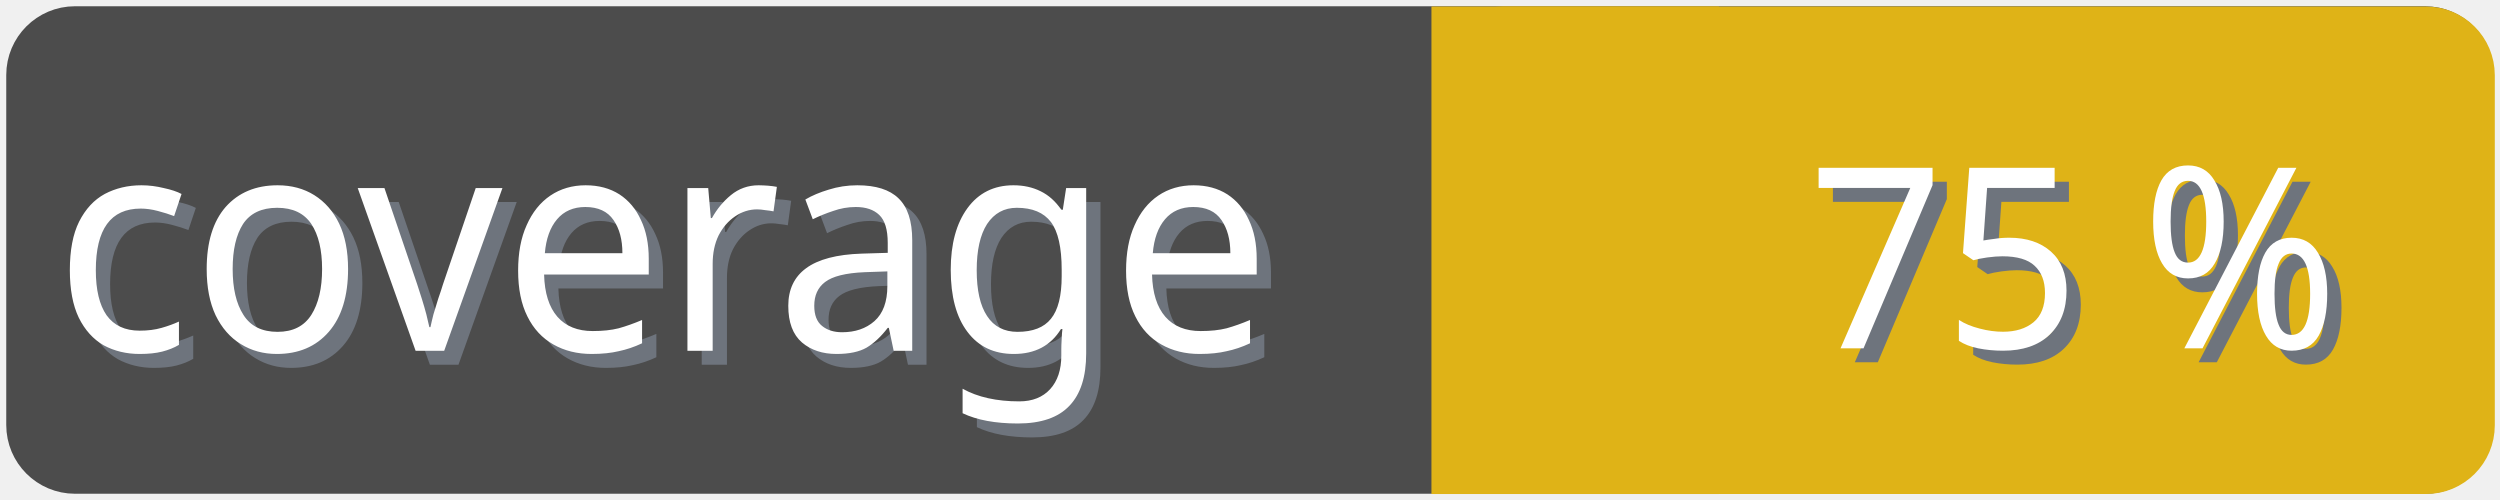
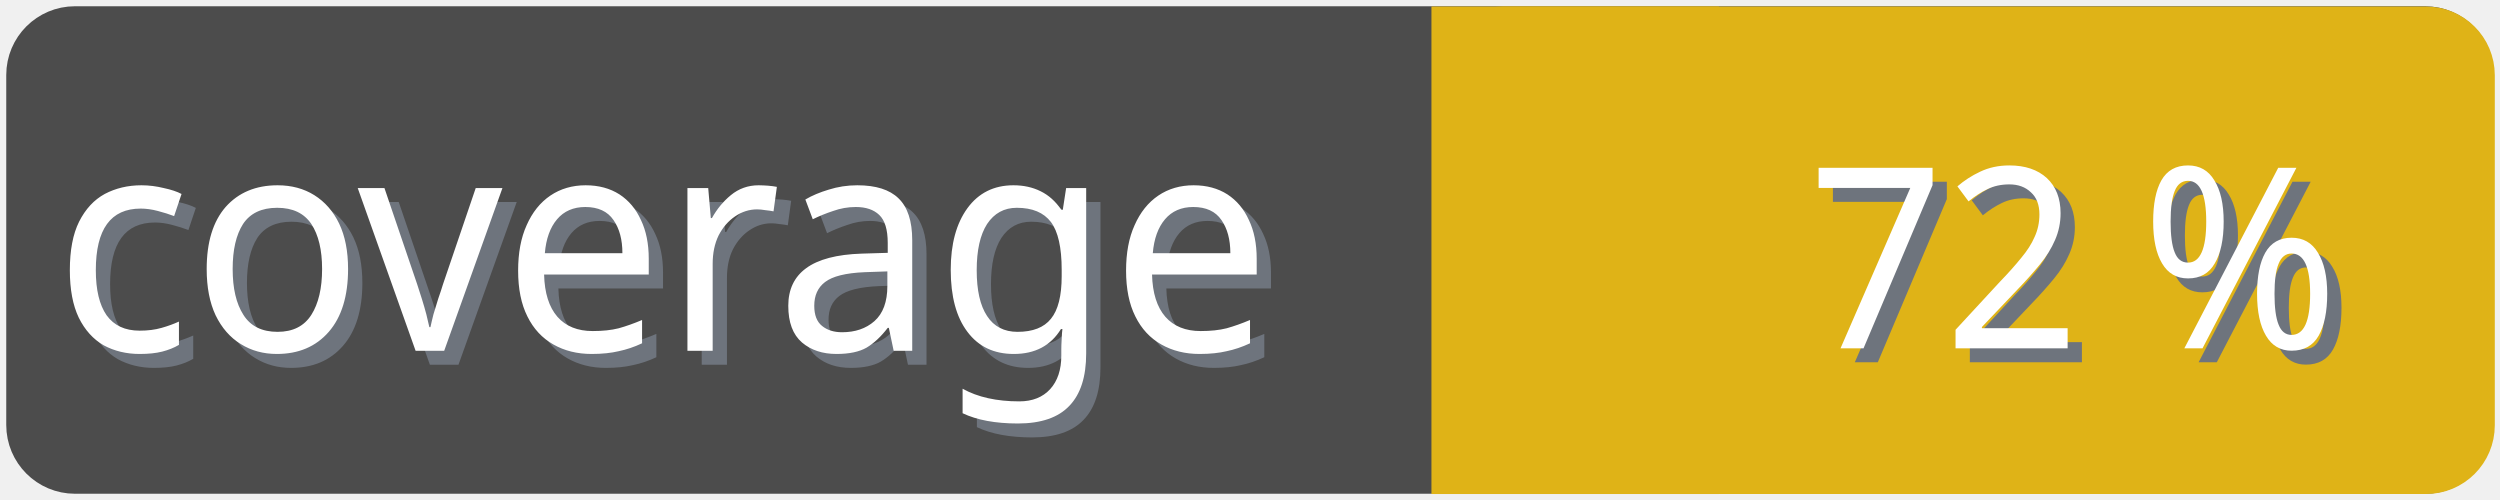
<svg xmlns="http://www.w3.org/2000/svg" width="100" height="20">
  <g>
    <rect fill="none" id="canvas_background" height="22" width="102" y="-1" x="-1" />
  </g>
  <g>
    <rect rx="2" id="svg_1" height="18" width="98" y="1" x="1" stroke-width="1.5" stroke="#4c4c4c" fill="#4c4c4c" />
    <text transform="matrix(0.95, 0, 0, 1.01133, 0.0809801, -0.0237383)" font-weight="normal" xml:space="preserve" text-anchor="start" font-family="'Trebuchet MS', Gadget, sans-serif" font-size="12" id="svg_8" y="14.45" x="2.8" stroke-width="0" stroke="#4c4c4c" fill="#6e747d">coverage</text>
    <text transform="matrix(0.95, 0, 0, 1.01133, 0.0809801, -0.0237383)" font-weight="normal" xml:space="preserve" text-anchor="start" font-family="'Trebuchet MS', Gadget, sans-serif" font-size="12" id="svg_3" y="13.9" x="2.2" stroke-width="0" stroke="#4c4c4c" fill="#ffffff">coverage</text>
    <rect rx="2" id="svg_5" height="18" width="40.905" y="1.011" x="58.137" stroke-width="1.5" stroke="#dfb317" fill="#dfb317" />
    <rect id="svg_7" height="18" width="10" y="1.011" x="58.008" stroke-width="1.5" stroke="#dfb317" fill="#dfb317" />
-     <text transform="matrix(0.95, 0, 0, 1.01133, 0.0809801, -0.0237383)" font-weight="normal" xml:space="preserve" text-anchor="end" font-family="'Trebuchet MS', Gadget, sans-serif" font-size="10" id="svg_10" y="14.35" x="99" stroke-width="0" stroke="#4c4c4c" fill="#6e747d">75 %</text>
-     <text transform="matrix(0.95, 0, 0, 1.01133, 0.0809801, -0.0237383)" font-weight="normal" xml:space="preserve" text-anchor="end" font-family="'Trebuchet MS', Gadget, sans-serif" font-size="10" id="svg_9" y="13.8" x="98.4" stroke-width="0" stroke="#4c4c4c" fill="#ffffff">75 %</text>
+     <text transform="matrix(0.95, 0, 0, 1.01133, 0.0809801, -0.0237383)" font-weight="normal" xml:space="preserve" text-anchor="end" font-family="'Trebuchet MS', Gadget, sans-serif" font-size="10" id="svg_10" y="14.35" x="99" stroke-width="0" stroke="#4c4c4c" fill="#6e747d">72 %</text>
+     <text transform="matrix(0.95, 0, 0, 1.01133, 0.0809801, -0.0237383)" font-weight="normal" xml:space="preserve" text-anchor="end" font-family="'Trebuchet MS', Gadget, sans-serif" font-size="10" id="svg_9" y="13.8" x="98.4" stroke-width="0" stroke="#4c4c4c" fill="#ffffff">72 %</text>
  </g>
</svg>
